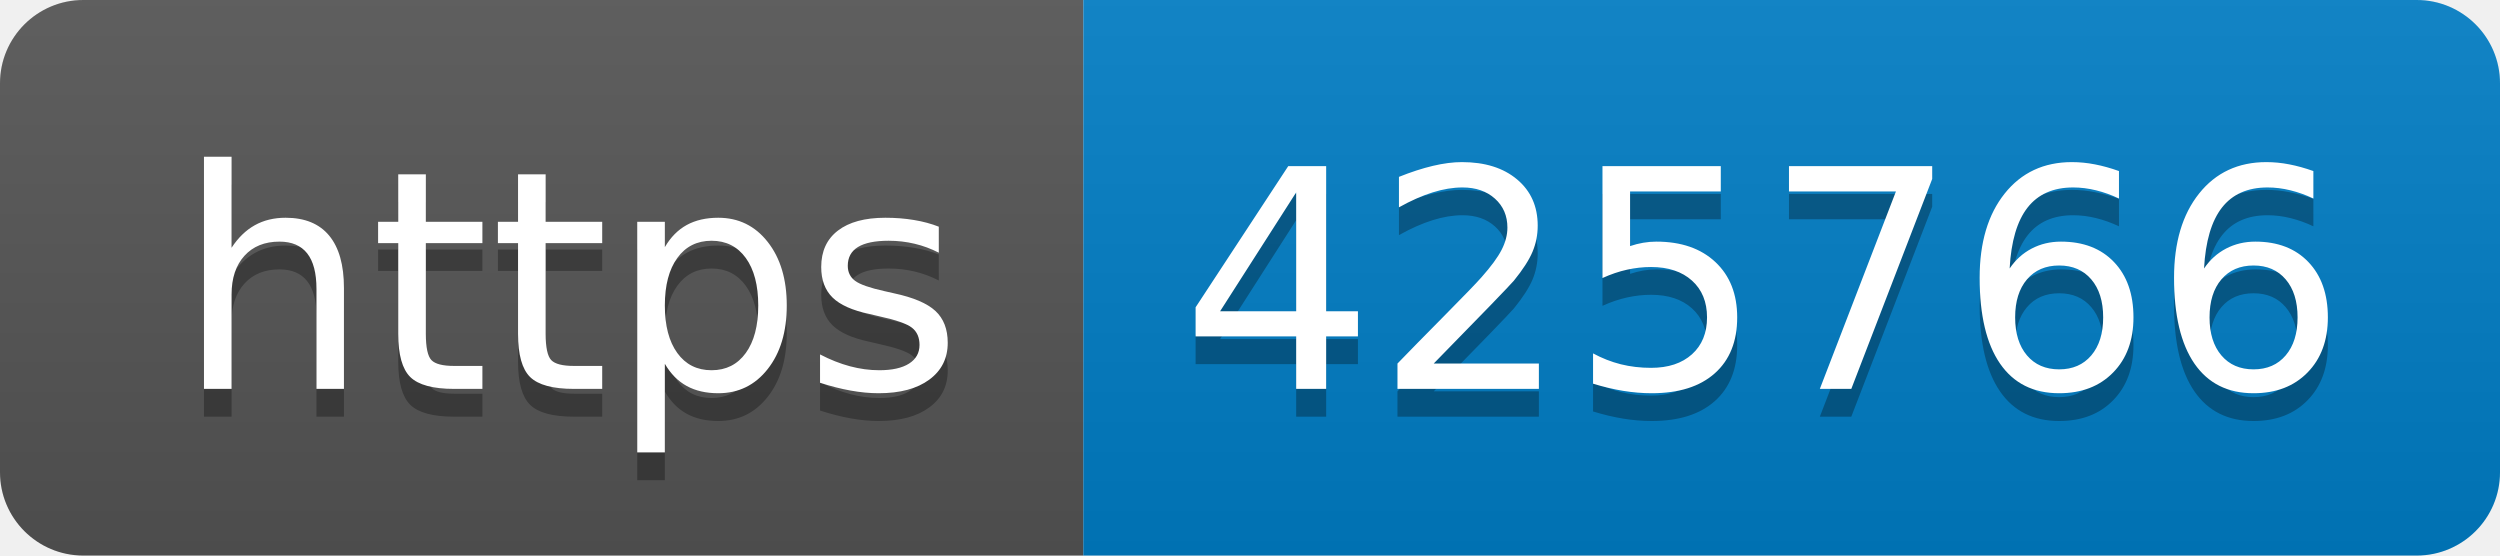
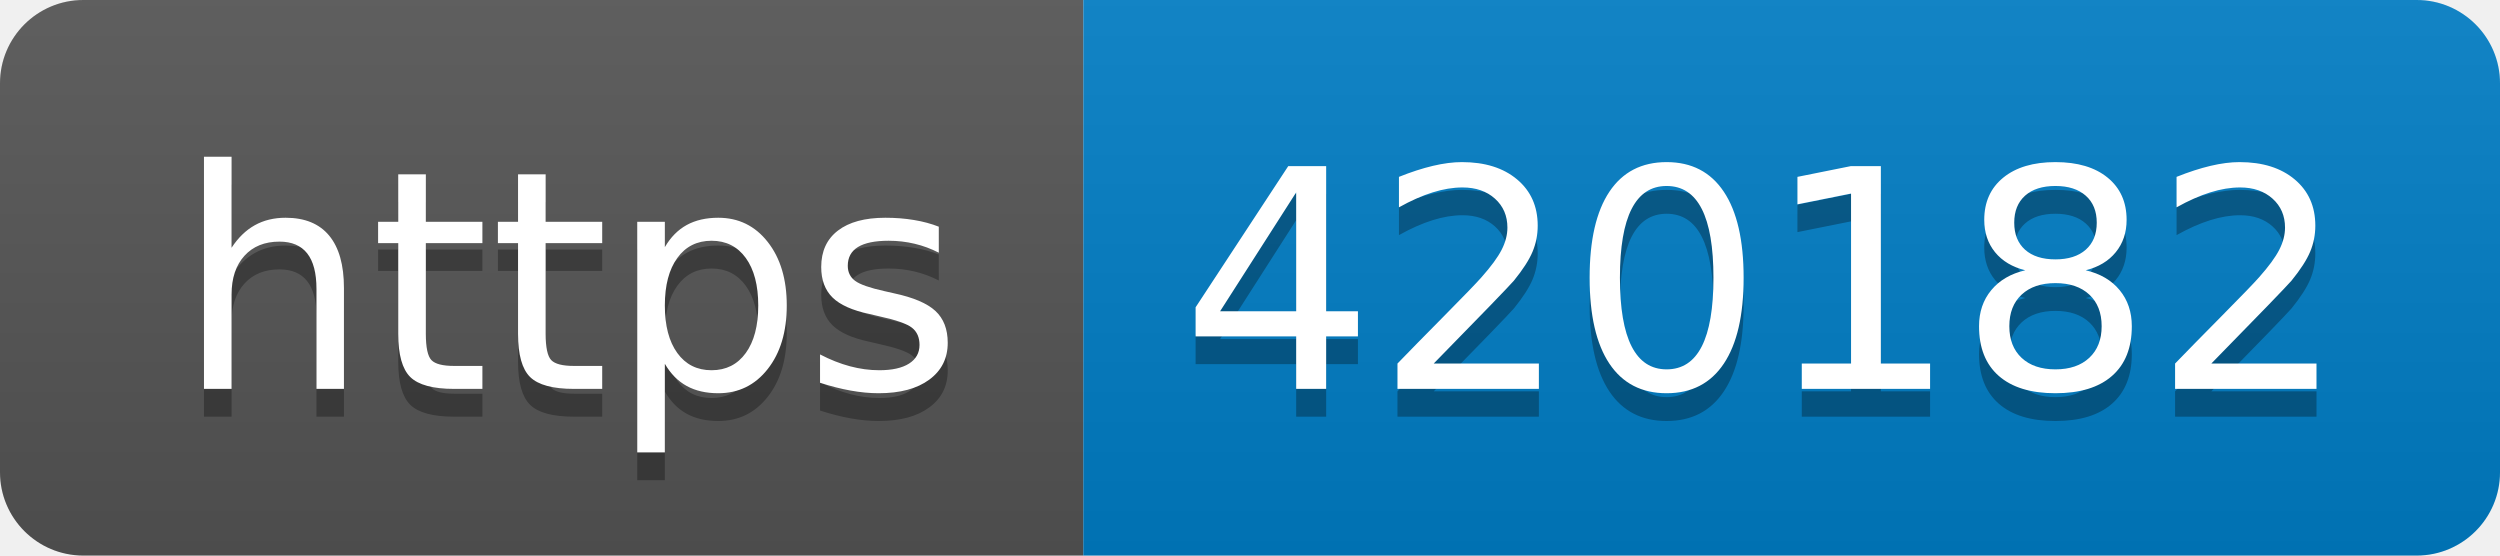
- <svg xmlns="http://www.w3.org/2000/svg" width="90" height="20" role="img" aria-label="https: 425766">
+ <svg xmlns="http://www.w3.org/2000/svg" width="90" height="20" role="img" aria-label="https: 420182">
  <linearGradient id="s" x2="0" y2="100%">
    <stop offset="0" stop-color="#bbb" stop-opacity=".1" />
    <stop offset="1" stop-opacity=".1" />
  </linearGradient>
  <clipPath id="r">
    <rect width="90" height="20" rx="3" fill="#fff" />
  </clipPath>
  <g clip-path="url(#r)">
    <rect width="39" height="20" fill="#555" />
    <rect x="39" width="51" height="20" fill="#007ec6" />
    <rect width="90" height="20" fill="url(#s)" />
  </g>
  <g fill="#fff" text-anchor="middle" font-family="Verdana,Geneva,DejaVu Sans,sans-serif" text-rendering="geometricPrecision" font-size="110">
    <text aria-hidden="true" x="205" y="150" fill="#010101" fill-opacity=".3" transform="scale(.1)" textLength="290">https</text>
    <text x="205" y="140" transform="scale(.1)" fill="#fff" textLength="290">https</text>
-     <text aria-hidden="true" x="635" y="150" fill="#010101" fill-opacity=".3" transform="scale(.1)" textLength="410">425766</text>
-     <text x="635" y="140" transform="scale(.1)" fill="#fff" textLength="410">425766</text>
+     <text aria-hidden="true" x="635" y="150" fill="#010101" fill-opacity=".3" transform="scale(.1)" textLength="410">420182</text>
+     <text x="635" y="140" transform="scale(.1)" fill="#fff" textLength="410">420182</text>
  </g>
</svg>
